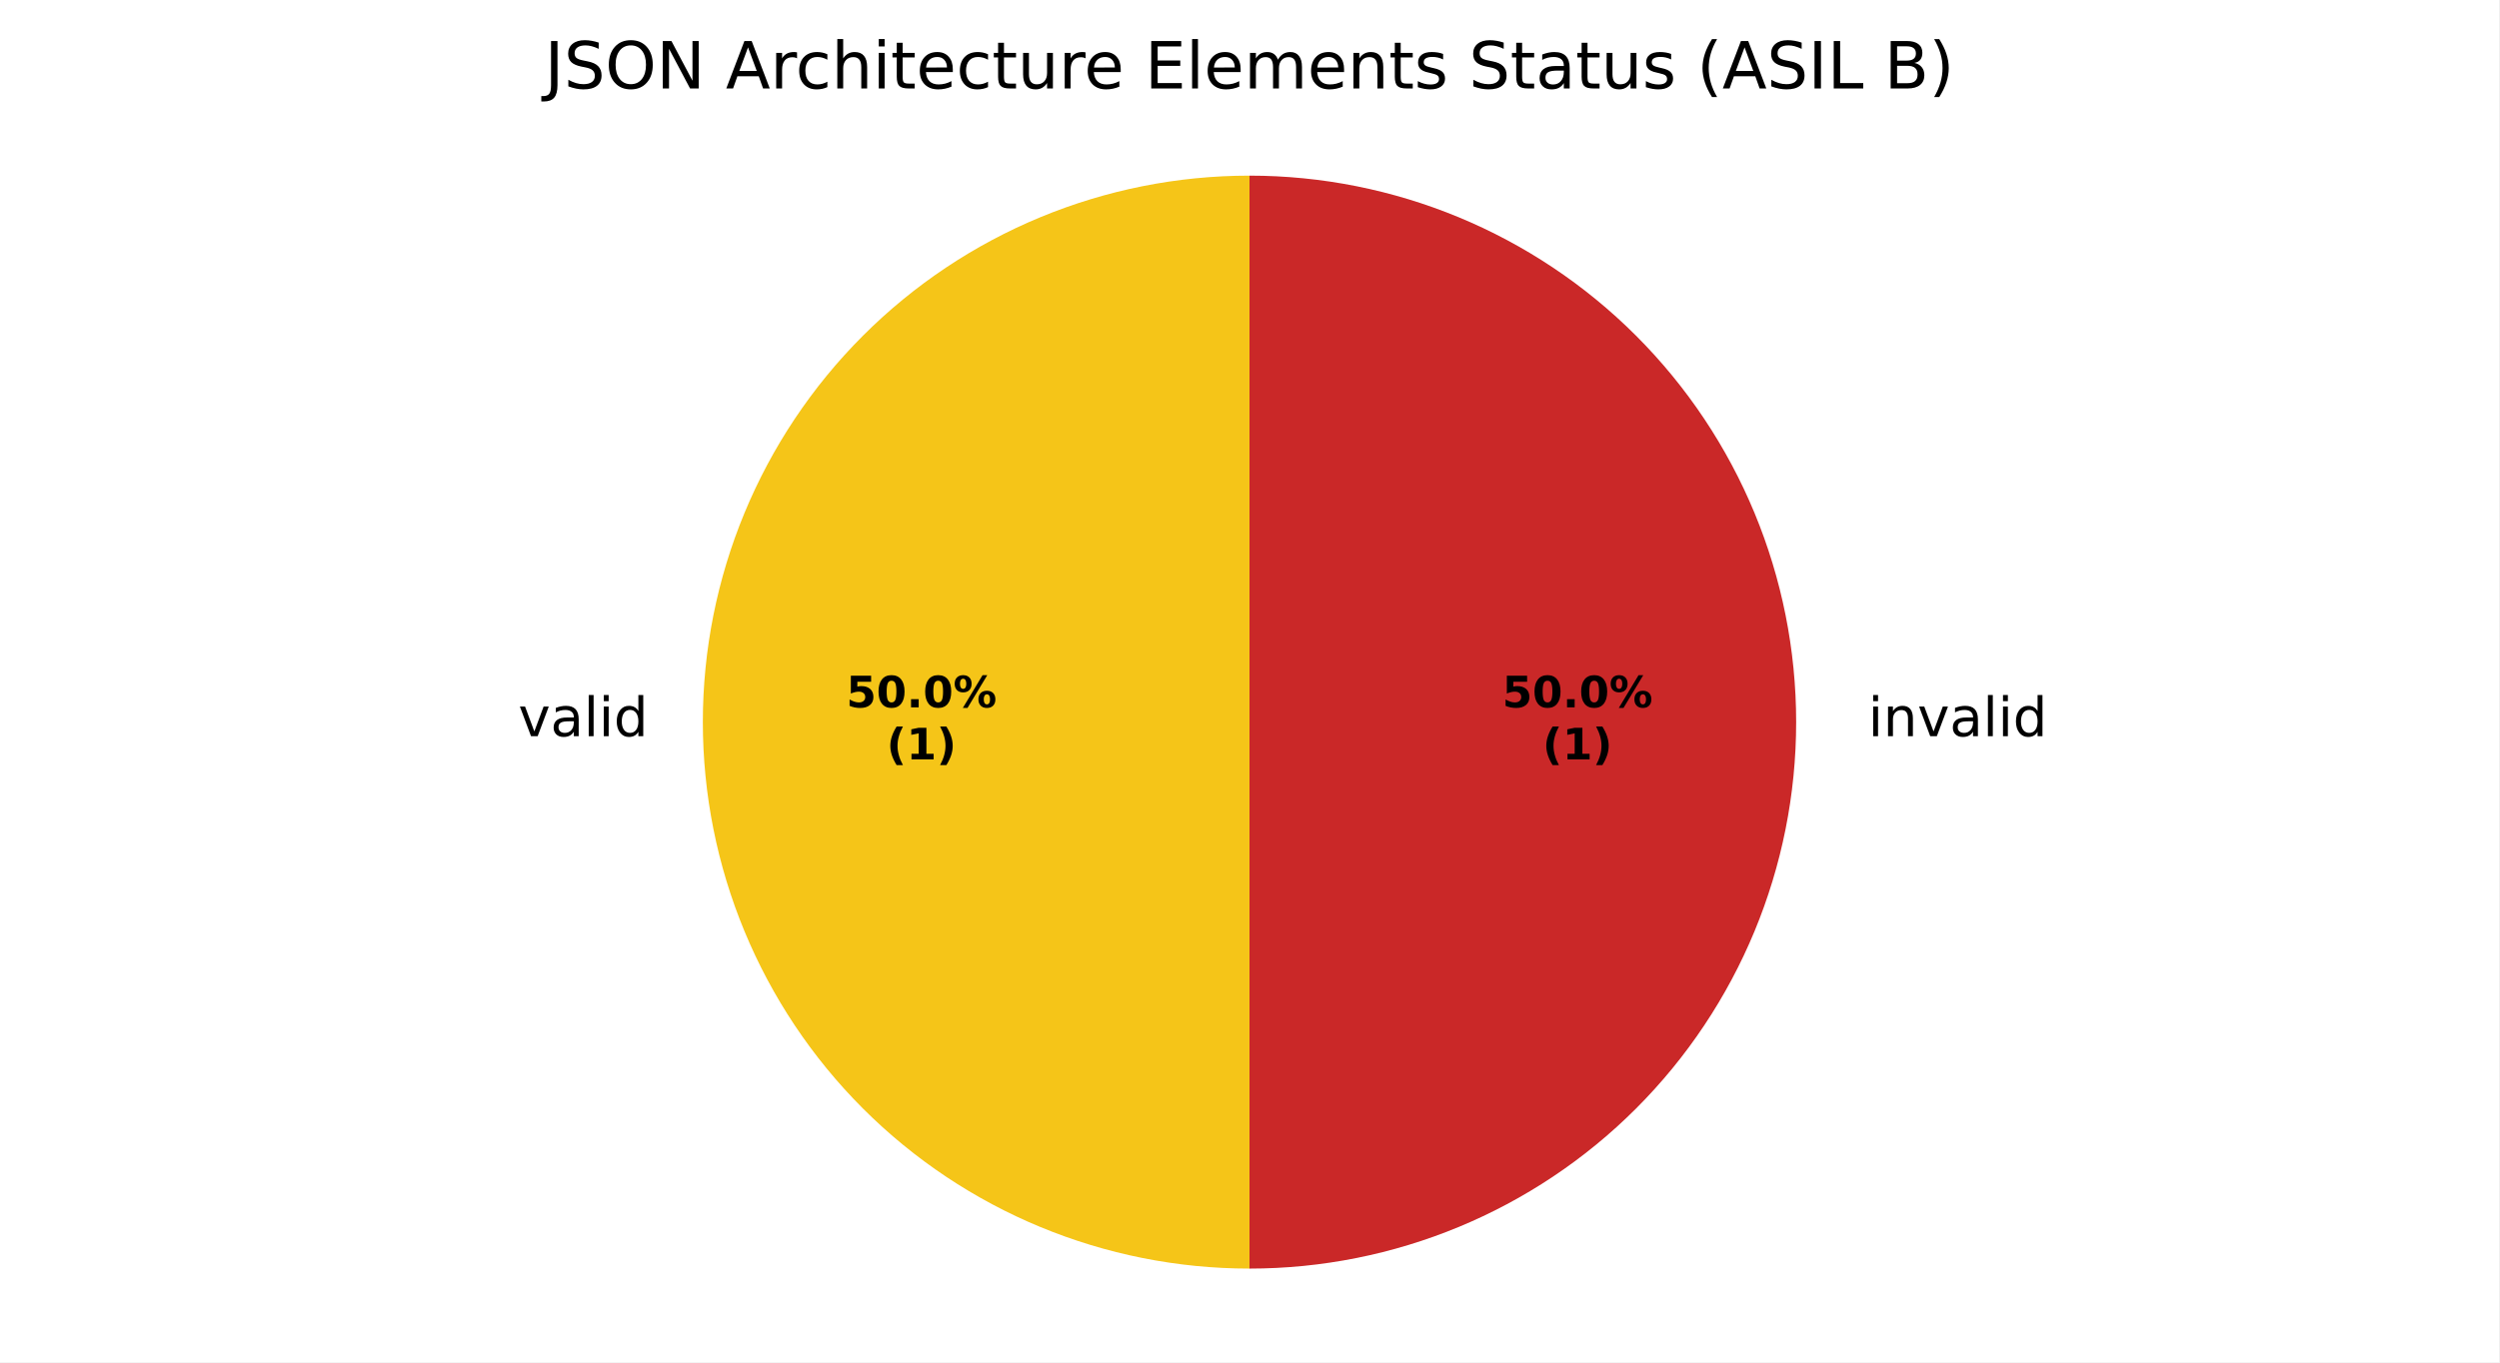
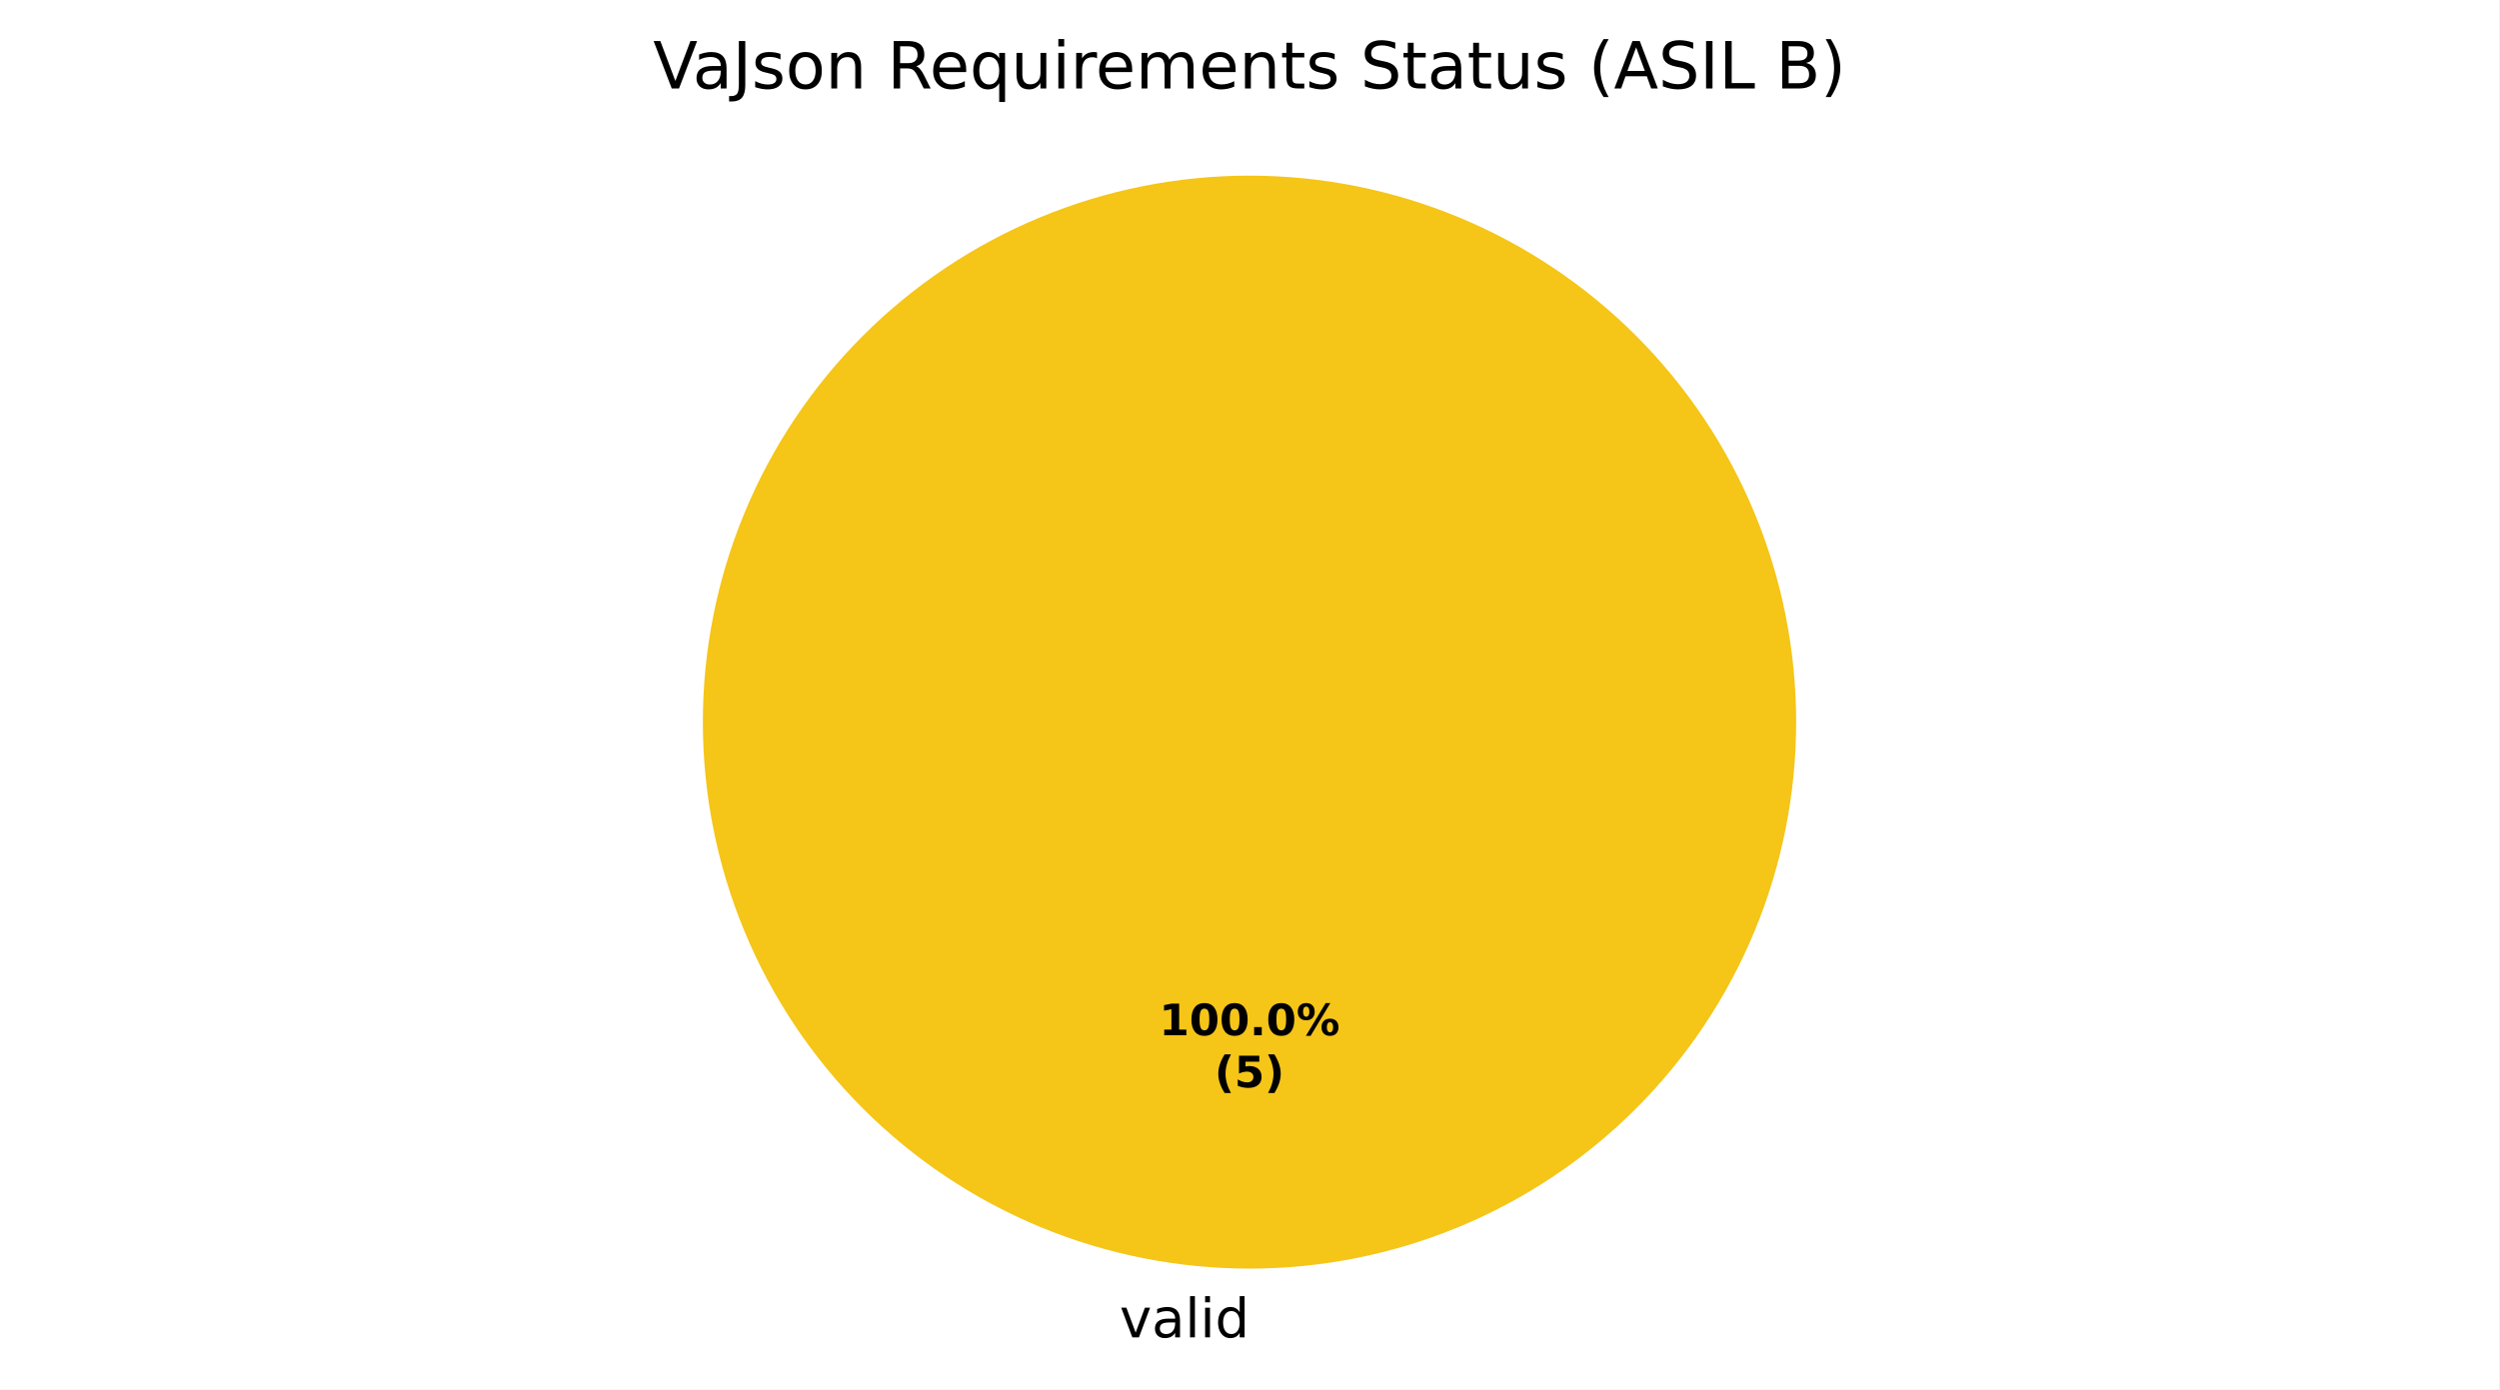
- <svg xmlns="http://www.w3.org/2000/svg" xmlns:xlink="http://www.w3.org/1999/xlink" width="460.8pt" height="251.278pt" viewBox="0 0 460.8 251.278" version="1.1">
+ <svg xmlns="http://www.w3.org/2000/svg" xmlns:xlink="http://www.w3.org/1999/xlink" width="460.8pt" height="256.279pt" viewBox="0 0 460.8 256.279" version="1.1">
  <defs>
    <style type="text/css">*{stroke-linejoin: round; stroke-linecap: butt}</style>
  </defs>
  <g id="figure_1">
    <g id="patch_1">
-       <path d="M 0 251.278  L 460.8 251.278  L 460.8 0  L 0 0  z " style="fill: #ffffff" />
+       <path d="M 0 256.279  L 460.8 256.279  L 460.8 0  L 0 0  z " style="fill: #ffffff" />
    </g>
    <g id="axes_1">
      <g id="patch_2">
-         <path d="M 230.4 32.398  C 203.676 32.398 178.02 43.025 159.124 61.922  C 140.227 80.818 129.6 106.475 129.6 133.198  C 129.6 159.922 140.227 185.578 159.124 204.474  C 178.02 223.371 203.676 233.998 230.4 233.998  L 230.4 133.198  z " style="fill: #f5c518" />
+         <path d="M 331.2 133.198  C 331.2 119.961 328.593 106.853 323.527 94.624  C 318.462 82.394 311.036 71.282 301.676 61.922  C 292.316 52.562 281.204 45.137 268.974 40.071  C 256.745 35.006 243.637 32.398 230.4 32.398  C 217.163 32.398 204.055 35.006 191.826 40.071  C 179.596 45.137 168.484 52.562 159.124 61.922  C 149.764 71.282 142.338 82.394 137.273 94.624  C 132.207 106.853 129.6 119.961 129.6 133.198  C 129.6 146.435 132.207 159.543 137.273 171.773  C 142.338 184.002 149.764 195.115 159.124 204.474  C 168.484 213.834 179.596 221.26 191.826 226.325  C 204.055 231.391 217.163 233.998 230.4 233.998  C 243.637 233.998 256.745 231.391 268.974 226.325  C 281.204 221.26 292.316 213.834 301.676 204.474  C 311.036 195.115 318.462 184.002 323.527 171.773  C 328.593 159.543 331.2 146.435 331.2 133.198  M 230.4 133.198  z " style="fill: #f5c518" />
      </g>
      <g id="patch_3">
-         <path d="M 230.4 233.998  C 230.4 233.998 230.4 233.998 230.4 233.998  L 230.4 133.198  z " style="fill: #37a12d" />
+         <path d="M 230.4 32.398  C 230.4 32.398 230.4 32.398 230.4 32.398  L 230.4 133.198  z " style="fill: #37a12d" />
      </g>
      <g id="patch_4">
-         <path d="M 230.4 233.998  C 257.124 233.998 282.78 223.371 301.676 204.474  C 320.573 185.578 331.2 159.922 331.2 133.198  C 331.2 106.475 320.573 80.818 301.676 61.922  C 282.78 43.025 257.124 32.398 230.4 32.398  L 230.4 133.198  z " style="fill: #ca2828" />
+         <path d="M 230.4 32.398  C 230.4 32.398 230.4 32.398 230.4 32.398  L 230.4 133.198  z " style="fill: #ca2828" />
      </g>
      <g id="matplotlib.axis_1" />
      <g id="matplotlib.axis_2" />
      <g id="text_1">
-         <g transform="translate(95.56844 135.7962) scale(0.1 -0.1)">
+         <g transform="translate(206.4484 246.6762) scale(0.1 -0.1)">
          <defs>
            <path id="DejaVuSans-59" d="M 191 3500  L 800 3500  L 1894 563  L 2988 3500  L 3597 3500  L 2284 0  L 1503 0  L 191 3500  z " transform="scale(0.015625)" />
            <path id="DejaVuSans-44" d="M 2194 1759  Q 1497 1759 1228 1600  Q 959 1441 959 1056  Q 959 750 1161 570  Q 1363 391 1709 391  Q 2188 391 2477 730  Q 2766 1069 2766 1631  L 2766 1759  L 2194 1759  z M 3341 1997  L 3341 0  L 2766 0  L 2766 531  Q 2569 213 2275 61  Q 1981 -91 1556 -91  Q 1019 -91 701 211  Q 384 513 384 1019  Q 384 1609 779 1909  Q 1175 2209 1959 2209  L 2766 2209  L 2766 2266  Q 2766 2663 2505 2880  Q 2244 3097 1772 3097  Q 1472 3097 1187 3025  Q 903 2953 641 2809  L 641 3341  Q 956 3463 1253 3523  Q 1550 3584 1831 3584  Q 2591 3584 2966 3190  Q 3341 2797 3341 1997  z " transform="scale(0.015625)" />
            <path id="DejaVuSans-4f" d="M 603 4863  L 1178 4863  L 1178 0  L 603 0  L 603 4863  z " transform="scale(0.015625)" />
            <path id="DejaVuSans-4c" d="M 603 3500  L 1178 3500  L 1178 0  L 603 0  L 603 3500  z M 603 4863  L 1178 4863  L 1178 4134  L 603 4134  L 603 4863  z " transform="scale(0.015625)" />
            <path id="DejaVuSans-47" d="M 2906 2969  L 2906 4863  L 3481 4863  L 3481 0  L 2906 0  L 2906 525  Q 2725 213 2448 61  Q 2172 -91 1784 -91  Q 1150 -91 751 415  Q 353 922 353 1747  Q 353 2572 751 3078  Q 1150 3584 1784 3584  Q 2172 3584 2448 3432  Q 2725 3281 2906 2969  z M 947 1747  Q 947 1113 1208 752  Q 1469 391 1925 391  Q 2381 391 2643 752  Q 2906 1113 2906 1747  Q 2906 2381 2643 2742  Q 2381 3103 1925 3103  Q 1469 3103 1208 2742  Q 947 2381 947 1747  z " transform="scale(0.015625)" />
          </defs>
          <use xlink:href="#DejaVuSans-59" />
          <use xlink:href="#DejaVuSans-44" transform="translate(59.1875 0)" />
          <use xlink:href="#DejaVuSans-4f" transform="translate(120.4688 0)" />
          <use xlink:href="#DejaVuSans-4c" transform="translate(148.25 0)" />
          <use xlink:href="#DejaVuSans-47" transform="translate(176.0312 0)" />
        </g>
      </g>
      <g id="text_2">
-         <g transform="translate(341.28 135.7962) scale(0.1 -0.1)">
+         <g transform="translate(213.74 190.9555) scale(0.08 -0.08)">
          <defs>
-             <path id="DejaVuSans-3" transform="scale(0.015625)" />
-             <path id="DejaVuSans-51" d="M 3513 2113  L 3513 0  L 2938 0  L 2938 2094  Q 2938 2591 2744 2837  Q 2550 3084 2163 3084  Q 1697 3084 1428 2787  Q 1159 2491 1159 1978  L 1159 0  L 581 0  L 581 3500  L 1159 3500  L 1159 2956  Q 1366 3272 1645 3428  Q 1925 3584 2291 3584  Q 2894 3584 3203 3211  Q 3513 2838 3513 2113  z " transform="scale(0.015625)" />
-           </defs>
-           <use xlink:href="#DejaVuSans-3" />
-           <use xlink:href="#DejaVuSans-4c" transform="translate(31.78125 0)" />
-           <use xlink:href="#DejaVuSans-51" transform="translate(59.5625 0)" />
-           <use xlink:href="#DejaVuSans-59" transform="translate(122.9375 0)" />
-           <use xlink:href="#DejaVuSans-44" transform="translate(182.125 0)" />
-           <use xlink:href="#DejaVuSans-4f" transform="translate(243.4062 0)" />
-           <use xlink:href="#DejaVuSans-4c" transform="translate(271.1875 0)" />
-           <use xlink:href="#DejaVuSans-47" transform="translate(298.9688 0)" />
-         </g>
-       </g>
-       <g id="text_3">
-         <g transform="translate(156.0431 130.4755) scale(0.08 -0.08)">
-           <defs>
-             <path id="DejaVuSans-Bold-18" d="M 678 4666  L 3669 4666  L 3669 3781  L 1638 3781  L 1638 3059  Q 1775 3097 1914 3117  Q 2053 3138 2203 3138  Q 3056 3138 3531 2711  Q 4006 2284 4006 1522  Q 4006 766 3489 337  Q 2972 -91 2053 -91  Q 1656 -91 1267 -14  Q 878 63 494 219  L 494 1166  Q 875 947 1217 837  Q 1559 728 1863 728  Q 2300 728 2551 942  Q 2803 1156 2803 1522  Q 2803 1891 2551 2103  Q 2300 2316 1863 2316  Q 1603 2316 1309 2248  Q 1016 2181 678 2041  L 678 4666  z " transform="scale(0.015625)" />
+             <path id="DejaVuSans-Bold-14" d="M 750 831  L 1813 831  L 1813 3847  L 722 3622  L 722 4441  L 1806 4666  L 2950 4666  L 2950 831  L 4013 831  L 4013 0  L 750 0  L 750 831  z " transform="scale(0.015625)" />
            <path id="DejaVuSans-Bold-13" d="M 2944 2338  Q 2944 3213 2780 3570  Q 2616 3928 2228 3928  Q 1841 3928 1675 3570  Q 1509 3213 1509 2338  Q 1509 1453 1675 1090  Q 1841 728 2228 728  Q 2613 728 2778 1090  Q 2944 1453 2944 2338  z M 4147 2328  Q 4147 1169 3647 539  Q 3147 -91 2228 -91  Q 1306 -91 806 539  Q 306 1169 306 2328  Q 306 3491 806 4120  Q 1306 4750 2228 4750  Q 3147 4750 3647 4120  Q 4147 3491 4147 2328  z " transform="scale(0.015625)" />
            <path id="DejaVuSans-Bold-11" d="M 653 1209  L 1778 1209  L 1778 0  L 653 0  L 653 1209  z " transform="scale(0.015625)" />
            <path id="DejaVuSans-Bold-8" d="M 4959 1925  Q 4738 1925 4616 1733  Q 4494 1541 4494 1184  Q 4494 825 4614 633  Q 4734 441 4959 441  Q 5184 441 5303 633  Q 5422 825 5422 1184  Q 5422 1541 5301 1733  Q 5181 1925 4959 1925  z M 4959 2450  Q 5541 2450 5875 2112  Q 6209 1775 6209 1184  Q 6209 594 5875 251  Q 5541 -91 4959 -91  Q 4378 -91 4042 251  Q 3706 594 3706 1184  Q 3706 1772 4042 2111  Q 4378 2450 4959 2450  z M 2094 -91  L 1403 -91  L 4319 4750  L 5013 4750  L 2094 -91  z M 1453 4750  Q 2034 4750 2367 4411  Q 2700 4072 2700 3481  Q 2700 2891 2367 2550  Q 2034 2209 1453 2209  Q 872 2209 539 2550  Q 206 2891 206 3481  Q 206 4072 539 4411  Q 872 4750 1453 4750  z M 1453 4225  Q 1228 4225 1106 4031  Q 984 3838 984 3481  Q 984 3122 1106 2926  Q 1228 2731 1453 2731  Q 1678 2731 1798 2926  Q 1919 3122 1919 3481  Q 1919 3838 1797 4031  Q 1675 4225 1453 4225  z " transform="scale(0.015625)" />
          </defs>
-           <use xlink:href="#DejaVuSans-Bold-18" />
+           <use xlink:href="#DejaVuSans-Bold-14" />
          <use xlink:href="#DejaVuSans-Bold-13" transform="translate(69.57812 0)" />
-           <use xlink:href="#DejaVuSans-Bold-11" transform="translate(139.1562 0)" />
-           <use xlink:href="#DejaVuSans-Bold-13" transform="translate(177.1406 0)" />
-           <use xlink:href="#DejaVuSans-Bold-8" transform="translate(246.7188 0)" />
+           <use xlink:href="#DejaVuSans-Bold-13" transform="translate(139.1562 0)" />
+           <use xlink:href="#DejaVuSans-Bold-11" transform="translate(208.7344 0)" />
+           <use xlink:href="#DejaVuSans-Bold-13" transform="translate(246.7188 0)" />
+           <use xlink:href="#DejaVuSans-Bold-8" transform="translate(316.2969 0)" />
        </g>
-         <g transform="translate(163.4806 140.077) scale(0.08 -0.08)">
+         <g transform="translate(223.9606 200.557) scale(0.08 -0.08)">
          <defs>
            <path id="DejaVuSans-Bold-b" d="M 2413 -844  L 1484 -844  Q 1006 -72 778 623  Q 550 1319 550 2003  Q 550 2688 779 3389  Q 1009 4091 1484 4856  L 2413 4856  Q 2013 4116 1813 3408  Q 1613 2700 1613 2009  Q 1613 1319 1811 609  Q 2009 -100 2413 -844  z " transform="scale(0.015625)" />
-             <path id="DejaVuSans-Bold-14" d="M 750 831  L 1813 831  L 1813 3847  L 722 3622  L 722 4441  L 1806 4666  L 2950 4666  L 2950 831  L 4013 831  L 4013 0  L 750 0  L 750 831  z " transform="scale(0.015625)" />
+             <path id="DejaVuSans-Bold-18" d="M 678 4666  L 3669 4666  L 3669 3781  L 1638 3781  L 1638 3059  Q 1775 3097 1914 3117  Q 2053 3138 2203 3138  Q 3056 3138 3531 2711  Q 4006 2284 4006 1522  Q 4006 766 3489 337  Q 2972 -91 2053 -91  Q 1656 -91 1267 -14  Q 878 63 494 219  L 494 1166  Q 875 947 1217 837  Q 1559 728 1863 728  Q 2300 728 2551 942  Q 2803 1156 2803 1522  Q 2803 1891 2551 2103  Q 2300 2316 1863 2316  Q 1603 2316 1309 2248  Q 1016 2181 678 2041  L 678 4666  z " transform="scale(0.015625)" />
            <path id="DejaVuSans-Bold-c" d="M 513 -844  Q 913 -100 1113 609  Q 1313 1319 1313 2009  Q 1313 2700 1113 3408  Q 913 4116 513 4856  L 1441 4856  Q 1916 4091 2145 3389  Q 2375 2688 2375 2003  Q 2375 1319 2147 623  Q 1919 -72 1441 -844  L 513 -844  z " transform="scale(0.015625)" />
          </defs>
          <use xlink:href="#DejaVuSans-Bold-b" />
-           <use xlink:href="#DejaVuSans-Bold-14" transform="translate(45.70312 0)" />
+           <use xlink:href="#DejaVuSans-Bold-18" transform="translate(45.70312 0)" />
          <use xlink:href="#DejaVuSans-Bold-c" transform="translate(115.2812 0)" />
        </g>
      </g>
-       <g id="text_4">
-         <g transform="translate(277.0031 130.4755) scale(0.08 -0.08)">
-           <use xlink:href="#DejaVuSans-Bold-18" />
-           <use xlink:href="#DejaVuSans-Bold-13" transform="translate(69.57812 0)" />
-           <use xlink:href="#DejaVuSans-Bold-11" transform="translate(139.1562 0)" />
-           <use xlink:href="#DejaVuSans-Bold-13" transform="translate(177.1406 0)" />
-           <use xlink:href="#DejaVuSans-Bold-8" transform="translate(246.7188 0)" />
-         </g>
-         <g transform="translate(284.4406 140.077) scale(0.08 -0.08)">
-           <use xlink:href="#DejaVuSans-Bold-b" />
-           <use xlink:href="#DejaVuSans-Bold-14" transform="translate(45.70312 0)" />
-           <use xlink:href="#DejaVuSans-Bold-c" transform="translate(115.2812 0)" />
-         </g>
-       </g>
-       <g id="text_5">
-         <g transform="translate(100.4334 16.31812) scale(0.12 -0.12)">
+       <g id="text_3">
+         <g transform="translate(120.4313 16.31812) scale(0.12 -0.12)">
          <defs>
+             <path id="DejaVuSans-39" d="M 1831 0  L 50 4666  L 709 4666  L 2188 738  L 3669 4666  L 4325 4666  L 2547 0  L 1831 0  z " transform="scale(0.015625)" />
            <path id="DejaVuSans-2d" d="M 628 4666  L 1259 4666  L 1259 325  Q 1259 -519 939 -900  Q 619 -1281 -91 -1281  L -331 -1281  L -331 -750  L -134 -750  Q 284 -750 456 -515  Q 628 -281 628 325  L 628 4666  z " transform="scale(0.015625)" />
+             <path id="DejaVuSans-56" d="M 2834 3397  L 2834 2853  Q 2591 2978 2328 3040  Q 2066 3103 1784 3103  Q 1356 3103 1142 2972  Q 928 2841 928 2578  Q 928 2378 1081 2264  Q 1234 2150 1697 2047  L 1894 2003  Q 2506 1872 2764 1633  Q 3022 1394 3022 966  Q 3022 478 2636 193  Q 2250 -91 1575 -91  Q 1294 -91 989 -36  Q 684 19 347 128  L 347 722  Q 666 556 975 473  Q 1284 391 1588 391  Q 1994 391 2212 530  Q 2431 669 2431 922  Q 2431 1156 2273 1281  Q 2116 1406 1581 1522  L 1381 1569  Q 847 1681 609 1914  Q 372 2147 372 2553  Q 372 3047 722 3315  Q 1072 3584 1716 3584  Q 2034 3584 2315 3537  Q 2597 3491 2834 3397  z " transform="scale(0.015625)" />
+             <path id="DejaVuSans-52" d="M 1959 3097  Q 1497 3097 1228 2736  Q 959 2375 959 1747  Q 959 1119 1226 758  Q 1494 397 1959 397  Q 2419 397 2687 759  Q 2956 1122 2956 1747  Q 2956 2369 2687 2733  Q 2419 3097 1959 3097  z M 1959 3584  Q 2709 3584 3137 3096  Q 3566 2609 3566 1747  Q 3566 888 3137 398  Q 2709 -91 1959 -91  Q 1206 -91 779 398  Q 353 888 353 1747  Q 353 2609 779 3096  Q 1206 3584 1959 3584  z " transform="scale(0.015625)" />
+             <path id="DejaVuSans-51" d="M 3513 2113  L 3513 0  L 2938 0  L 2938 2094  Q 2938 2591 2744 2837  Q 2550 3084 2163 3084  Q 1697 3084 1428 2787  Q 1159 2491 1159 1978  L 1159 0  L 581 0  L 581 3500  L 1159 3500  L 1159 2956  Q 1366 3272 1645 3428  Q 1925 3584 2291 3584  Q 2894 3584 3203 3211  Q 3513 2838 3513 2113  z " transform="scale(0.015625)" />
+             <path id="DejaVuSans-3" transform="scale(0.015625)" />
+             <path id="DejaVuSans-35" d="M 2841 2188  Q 3044 2119 3236 1894  Q 3428 1669 3622 1275  L 4263 0  L 3584 0  L 2988 1197  Q 2756 1666 2539 1819  Q 2322 1972 1947 1972  L 1259 1972  L 1259 0  L 628 0  L 628 4666  L 2053 4666  Q 2853 4666 3247 4331  Q 3641 3997 3641 3322  Q 3641 2881 3436 2590  Q 3231 2300 2841 2188  z M 1259 4147  L 1259 2491  L 2053 2491  Q 2509 2491 2742 2702  Q 2975 2913 2975 3322  Q 2975 3731 2742 3939  Q 2509 4147 2053 4147  L 1259 4147  z " transform="scale(0.015625)" />
+             <path id="DejaVuSans-48" d="M 3597 1894  L 3597 1613  L 953 1613  Q 991 1019 1311 708  Q 1631 397 2203 397  Q 2534 397 2845 478  Q 3156 559 3463 722  L 3463 178  Q 3153 47 2828 -22  Q 2503 -91 2169 -91  Q 1331 -91 842 396  Q 353 884 353 1716  Q 353 2575 817 3079  Q 1281 3584 2069 3584  Q 2775 3584 3186 3129  Q 3597 2675 3597 1894  z M 3022 2063  Q 3016 2534 2758 2815  Q 2500 3097 2075 3097  Q 1594 3097 1305 2825  Q 1016 2553 972 2059  L 3022 2063  z " transform="scale(0.015625)" />
+             <path id="DejaVuSans-54" d="M 947 1747  Q 947 1113 1208 752  Q 1469 391 1925 391  Q 2381 391 2643 752  Q 2906 1113 2906 1747  Q 2906 2381 2643 2742  Q 2381 3103 1925 3103  Q 1469 3103 1208 2742  Q 947 2381 947 1747  z M 2906 525  Q 2725 213 2448 61  Q 2172 -91 1784 -91  Q 1150 -91 751 415  Q 353 922 353 1747  Q 353 2572 751 3078  Q 1150 3584 1784 3584  Q 2172 3584 2448 3432  Q 2725 3281 2906 2969  L 2906 3500  L 3481 3500  L 3481 -1331  L 2906 -1331  L 2906 525  z " transform="scale(0.015625)" />
+             <path id="DejaVuSans-58" d="M 544 1381  L 544 3500  L 1119 3500  L 1119 1403  Q 1119 906 1312 657  Q 1506 409 1894 409  Q 2359 409 2629 706  Q 2900 1003 2900 1516  L 2900 3500  L 3475 3500  L 3475 0  L 2900 0  L 2900 538  Q 2691 219 2414 64  Q 2138 -91 1772 -91  Q 1169 -91 856 284  Q 544 659 544 1381  z M 1991 3584  L 1991 3584  z " transform="scale(0.015625)" />
+             <path id="DejaVuSans-55" d="M 2631 2963  Q 2534 3019 2420 3045  Q 2306 3072 2169 3072  Q 1681 3072 1420 2755  Q 1159 2438 1159 1844  L 1159 0  L 581 0  L 581 3500  L 1159 3500  L 1159 2956  Q 1341 3275 1631 3429  Q 1922 3584 2338 3584  Q 2397 3584 2469 3576  Q 2541 3569 2628 3553  L 2631 2963  z " transform="scale(0.015625)" />
+             <path id="DejaVuSans-50" d="M 3328 2828  Q 3544 3216 3844 3400  Q 4144 3584 4550 3584  Q 5097 3584 5394 3201  Q 5691 2819 5691 2113  L 5691 0  L 5113 0  L 5113 2094  Q 5113 2597 4934 2840  Q 4756 3084 4391 3084  Q 3944 3084 3684 2787  Q 3425 2491 3425 1978  L 3425 0  L 2847 0  L 2847 2094  Q 2847 2600 2669 2842  Q 2491 3084 2119 3084  Q 1678 3084 1418 2786  Q 1159 2488 1159 1978  L 1159 0  L 581 0  L 581 3500  L 1159 3500  L 1159 2956  Q 1356 3278 1631 3431  Q 1906 3584 2284 3584  Q 2666 3584 2933 3390  Q 3200 3197 3328 2828  z " transform="scale(0.015625)" />
+             <path id="DejaVuSans-57" d="M 1172 4494  L 1172 3500  L 2356 3500  L 2356 3053  L 1172 3053  L 1172 1153  Q 1172 725 1289 603  Q 1406 481 1766 481  L 2356 481  L 2356 0  L 1766 0  Q 1100 0 847 248  Q 594 497 594 1153  L 594 3053  L 172 3053  L 172 3500  L 594 3500  L 594 4494  L 1172 4494  z " transform="scale(0.015625)" />
            <path id="DejaVuSans-36" d="M 3425 4513  L 3425 3897  Q 3066 4069 2747 4153  Q 2428 4238 2131 4238  Q 1616 4238 1336 4038  Q 1056 3838 1056 3469  Q 1056 3159 1242 3001  Q 1428 2844 1947 2747  L 2328 2669  Q 3034 2534 3370 2195  Q 3706 1856 3706 1288  Q 3706 609 3251 259  Q 2797 -91 1919 -91  Q 1588 -91 1214 -16  Q 841 59 441 206  L 441 856  Q 825 641 1194 531  Q 1563 422 1919 422  Q 2459 422 2753 634  Q 3047 847 3047 1241  Q 3047 1584 2836 1778  Q 2625 1972 2144 2069  L 1759 2144  Q 1053 2284 737 2584  Q 422 2884 422 3419  Q 422 4038 858 4394  Q 1294 4750 2059 4750  Q 2388 4750 2728 4690  Q 3069 4631 3425 4513  z " transform="scale(0.015625)" />
-             <path id="DejaVuSans-32" d="M 2522 4238  Q 1834 4238 1429 3725  Q 1025 3213 1025 2328  Q 1025 1447 1429 934  Q 1834 422 2522 422  Q 3209 422 3611 934  Q 4013 1447 4013 2328  Q 4013 3213 3611 3725  Q 3209 4238 2522 4238  z M 2522 4750  Q 3503 4750 4090 4092  Q 4678 3434 4678 2328  Q 4678 1225 4090 567  Q 3503 -91 2522 -91  Q 1538 -91 948 565  Q 359 1222 359 2328  Q 359 3434 948 4092  Q 1538 4750 2522 4750  z " transform="scale(0.015625)" />
-             <path id="DejaVuSans-31" d="M 628 4666  L 1478 4666  L 3547 763  L 3547 4666  L 4159 4666  L 4159 0  L 3309 0  L 1241 3903  L 1241 0  L 628 0  L 628 4666  z " transform="scale(0.015625)" />
+             <path id="DejaVuSans-b" d="M 1984 4856  Q 1566 4138 1362 3434  Q 1159 2731 1159 2009  Q 1159 1288 1364 580  Q 1569 -128 1984 -844  L 1484 -844  Q 1016 -109 783 600  Q 550 1309 550 2009  Q 550 2706 781 3412  Q 1013 4119 1484 4856  L 1984 4856  z " transform="scale(0.015625)" />
            <path id="DejaVuSans-24" d="M 2188 4044  L 1331 1722  L 3047 1722  L 2188 4044  z M 1831 4666  L 2547 4666  L 4325 0  L 3669 0  L 3244 1197  L 1141 1197  L 716 0  L 50 0  L 1831 4666  z " transform="scale(0.015625)" />
-             <path id="DejaVuSans-55" d="M 2631 2963  Q 2534 3019 2420 3045  Q 2306 3072 2169 3072  Q 1681 3072 1420 2755  Q 1159 2438 1159 1844  L 1159 0  L 581 0  L 581 3500  L 1159 3500  L 1159 2956  Q 1341 3275 1631 3429  Q 1922 3584 2338 3584  Q 2397 3584 2469 3576  Q 2541 3569 2628 3553  L 2631 2963  z " transform="scale(0.015625)" />
-             <path id="DejaVuSans-46" d="M 3122 3366  L 3122 2828  Q 2878 2963 2633 3030  Q 2388 3097 2138 3097  Q 1578 3097 1268 2742  Q 959 2388 959 1747  Q 959 1106 1268 751  Q 1578 397 2138 397  Q 2388 397 2633 464  Q 2878 531 3122 666  L 3122 134  Q 2881 22 2623 -34  Q 2366 -91 2075 -91  Q 1284 -91 818 406  Q 353 903 353 1747  Q 353 2603 823 3093  Q 1294 3584 2113 3584  Q 2378 3584 2631 3529  Q 2884 3475 3122 3366  z " transform="scale(0.015625)" />
-             <path id="DejaVuSans-4b" d="M 3513 2113  L 3513 0  L 2938 0  L 2938 2094  Q 2938 2591 2744 2837  Q 2550 3084 2163 3084  Q 1697 3084 1428 2787  Q 1159 2491 1159 1978  L 1159 0  L 581 0  L 581 4863  L 1159 4863  L 1159 2956  Q 1366 3272 1645 3428  Q 1925 3584 2291 3584  Q 2894 3584 3203 3211  Q 3513 2838 3513 2113  z " transform="scale(0.015625)" />
-             <path id="DejaVuSans-57" d="M 1172 4494  L 1172 3500  L 2356 3500  L 2356 3053  L 1172 3053  L 1172 1153  Q 1172 725 1289 603  Q 1406 481 1766 481  L 2356 481  L 2356 0  L 1766 0  Q 1100 0 847 248  Q 594 497 594 1153  L 594 3053  L 172 3053  L 172 3500  L 594 3500  L 594 4494  L 1172 4494  z " transform="scale(0.015625)" />
-             <path id="DejaVuSans-48" d="M 3597 1894  L 3597 1613  L 953 1613  Q 991 1019 1311 708  Q 1631 397 2203 397  Q 2534 397 2845 478  Q 3156 559 3463 722  L 3463 178  Q 3153 47 2828 -22  Q 2503 -91 2169 -91  Q 1331 -91 842 396  Q 353 884 353 1716  Q 353 2575 817 3079  Q 1281 3584 2069 3584  Q 2775 3584 3186 3129  Q 3597 2675 3597 1894  z M 3022 2063  Q 3016 2534 2758 2815  Q 2500 3097 2075 3097  Q 1594 3097 1305 2825  Q 1016 2553 972 2059  L 3022 2063  z " transform="scale(0.015625)" />
-             <path id="DejaVuSans-58" d="M 544 1381  L 544 3500  L 1119 3500  L 1119 1403  Q 1119 906 1312 657  Q 1506 409 1894 409  Q 2359 409 2629 706  Q 2900 1003 2900 1516  L 2900 3500  L 3475 3500  L 3475 0  L 2900 0  L 2900 538  Q 2691 219 2414 64  Q 2138 -91 1772 -91  Q 1169 -91 856 284  Q 544 659 544 1381  z M 1991 3584  L 1991 3584  z " transform="scale(0.015625)" />
-             <path id="DejaVuSans-28" d="M 628 4666  L 3578 4666  L 3578 4134  L 1259 4134  L 1259 2753  L 3481 2753  L 3481 2222  L 1259 2222  L 1259 531  L 3634 531  L 3634 0  L 628 0  L 628 4666  z " transform="scale(0.015625)" />
-             <path id="DejaVuSans-50" d="M 3328 2828  Q 3544 3216 3844 3400  Q 4144 3584 4550 3584  Q 5097 3584 5394 3201  Q 5691 2819 5691 2113  L 5691 0  L 5113 0  L 5113 2094  Q 5113 2597 4934 2840  Q 4756 3084 4391 3084  Q 3944 3084 3684 2787  Q 3425 2491 3425 1978  L 3425 0  L 2847 0  L 2847 2094  Q 2847 2600 2669 2842  Q 2491 3084 2119 3084  Q 1678 3084 1418 2786  Q 1159 2488 1159 1978  L 1159 0  L 581 0  L 581 3500  L 1159 3500  L 1159 2956  Q 1356 3278 1631 3431  Q 1906 3584 2284 3584  Q 2666 3584 2933 3390  Q 3200 3197 3328 2828  z " transform="scale(0.015625)" />
-             <path id="DejaVuSans-56" d="M 2834 3397  L 2834 2853  Q 2591 2978 2328 3040  Q 2066 3103 1784 3103  Q 1356 3103 1142 2972  Q 928 2841 928 2578  Q 928 2378 1081 2264  Q 1234 2150 1697 2047  L 1894 2003  Q 2506 1872 2764 1633  Q 3022 1394 3022 966  Q 3022 478 2636 193  Q 2250 -91 1575 -91  Q 1294 -91 989 -36  Q 684 19 347 128  L 347 722  Q 666 556 975 473  Q 1284 391 1588 391  Q 1994 391 2212 530  Q 2431 669 2431 922  Q 2431 1156 2273 1281  Q 2116 1406 1581 1522  L 1381 1569  Q 847 1681 609 1914  Q 372 2147 372 2553  Q 372 3047 722 3315  Q 1072 3584 1716 3584  Q 2034 3584 2315 3537  Q 2597 3491 2834 3397  z " transform="scale(0.015625)" />
-             <path id="DejaVuSans-b" d="M 1984 4856  Q 1566 4138 1362 3434  Q 1159 2731 1159 2009  Q 1159 1288 1364 580  Q 1569 -128 1984 -844  L 1484 -844  Q 1016 -109 783 600  Q 550 1309 550 2009  Q 550 2706 781 3412  Q 1013 4119 1484 4856  L 1984 4856  z " transform="scale(0.015625)" />
            <path id="DejaVuSans-2c" d="M 628 4666  L 1259 4666  L 1259 0  L 628 0  L 628 4666  z " transform="scale(0.015625)" />
            <path id="DejaVuSans-2f" d="M 628 4666  L 1259 4666  L 1259 531  L 3531 531  L 3531 0  L 628 0  L 628 4666  z " transform="scale(0.015625)" />
            <path id="DejaVuSans-25" d="M 1259 2228  L 1259 519  L 2272 519  Q 2781 519 3026 730  Q 3272 941 3272 1375  Q 3272 1813 3026 2020  Q 2781 2228 2272 2228  L 1259 2228  z M 1259 4147  L 1259 2741  L 2194 2741  Q 2656 2741 2882 2914  Q 3109 3088 3109 3444  Q 3109 3797 2882 3972  Q 2656 4147 2194 4147  L 1259 4147  z M 628 4666  L 2241 4666  Q 2963 4666 3353 4366  Q 3744 4066 3744 3513  Q 3744 3084 3544 2831  Q 3344 2578 2956 2516  Q 3422 2416 3680 2098  Q 3938 1781 3938 1306  Q 3938 681 3513 340  Q 3088 0 2303 0  L 628 0  L 628 4666  z " transform="scale(0.015625)" />
            <path id="DejaVuSans-c" d="M 513 4856  L 1013 4856  Q 1481 4119 1714 3412  Q 1947 2706 1947 2009  Q 1947 1309 1714 600  Q 1481 -109 1013 -844  L 513 -844  Q 928 -128 1133 580  Q 1338 1288 1338 2009  Q 1338 2731 1133 3434  Q 928 4138 513 4856  z " transform="scale(0.015625)" />
          </defs>
-           <use xlink:href="#DejaVuSans-2d" />
-           <use xlink:href="#DejaVuSans-36" transform="translate(29.5 0)" />
-           <use xlink:href="#DejaVuSans-32" transform="translate(92.98438 0)" />
-           <use xlink:href="#DejaVuSans-31" transform="translate(171.7031 0)" />
-           <use xlink:href="#DejaVuSans-3" transform="translate(246.5156 0)" />
-           <use xlink:href="#DejaVuSans-24" transform="translate(278.2969 0)" />
-           <use xlink:href="#DejaVuSans-55" transform="translate(346.7031 0)" />
-           <use xlink:href="#DejaVuSans-46" transform="translate(385.6094 0)" />
-           <use xlink:href="#DejaVuSans-4b" transform="translate(440.5938 0)" />
-           <use xlink:href="#DejaVuSans-4c" transform="translate(503.9688 0)" />
-           <use xlink:href="#DejaVuSans-57" transform="translate(531.75 0)" />
-           <use xlink:href="#DejaVuSans-48" transform="translate(570.9531 0)" />
-           <use xlink:href="#DejaVuSans-46" transform="translate(632.4844 0)" />
-           <use xlink:href="#DejaVuSans-57" transform="translate(687.4688 0)" />
-           <use xlink:href="#DejaVuSans-58" transform="translate(726.6719 0)" />
-           <use xlink:href="#DejaVuSans-55" transform="translate(790.0469 0)" />
-           <use xlink:href="#DejaVuSans-48" transform="translate(828.9531 0)" />
-           <use xlink:href="#DejaVuSans-3" transform="translate(890.4844 0)" />
-           <use xlink:href="#DejaVuSans-28" transform="translate(922.2656 0)" />
-           <use xlink:href="#DejaVuSans-4f" transform="translate(985.4531 0)" />
-           <use xlink:href="#DejaVuSans-48" transform="translate(1013.234 0)" />
-           <use xlink:href="#DejaVuSans-50" transform="translate(1074.766 0)" />
-           <use xlink:href="#DejaVuSans-48" transform="translate(1172.172 0)" />
-           <use xlink:href="#DejaVuSans-51" transform="translate(1233.703 0)" />
-           <use xlink:href="#DejaVuSans-57" transform="translate(1297.078 0)" />
-           <use xlink:href="#DejaVuSans-56" transform="translate(1336.281 0)" />
-           <use xlink:href="#DejaVuSans-3" transform="translate(1388.375 0)" />
-           <use xlink:href="#DejaVuSans-36" transform="translate(1420.156 0)" />
-           <use xlink:href="#DejaVuSans-57" transform="translate(1483.641 0)" />
-           <use xlink:href="#DejaVuSans-44" transform="translate(1522.844 0)" />
-           <use xlink:href="#DejaVuSans-57" transform="translate(1584.125 0)" />
-           <use xlink:href="#DejaVuSans-58" transform="translate(1623.328 0)" />
-           <use xlink:href="#DejaVuSans-56" transform="translate(1686.703 0)" />
-           <use xlink:href="#DejaVuSans-3" transform="translate(1738.797 0)" />
-           <use xlink:href="#DejaVuSans-b" transform="translate(1770.578 0)" />
-           <use xlink:href="#DejaVuSans-24" transform="translate(1809.594 0)" />
-           <use xlink:href="#DejaVuSans-36" transform="translate(1878 0)" />
-           <use xlink:href="#DejaVuSans-2c" transform="translate(1941.484 0)" />
-           <use xlink:href="#DejaVuSans-2f" transform="translate(1970.984 0)" />
-           <use xlink:href="#DejaVuSans-3" transform="translate(2026.703 0)" />
-           <use xlink:href="#DejaVuSans-25" transform="translate(2058.484 0)" />
-           <use xlink:href="#DejaVuSans-c" transform="translate(2127.094 0)" />
+           <use xlink:href="#DejaVuSans-39" />
+           <use xlink:href="#DejaVuSans-44" transform="translate(60.64062 0)" />
+           <use xlink:href="#DejaVuSans-2d" transform="translate(121.9219 0)" />
+           <use xlink:href="#DejaVuSans-56" transform="translate(151.4219 0)" />
+           <use xlink:href="#DejaVuSans-52" transform="translate(203.5156 0)" />
+           <use xlink:href="#DejaVuSans-51" transform="translate(264.7031 0)" />
+           <use xlink:href="#DejaVuSans-3" transform="translate(328.0781 0)" />
+           <use xlink:href="#DejaVuSans-35" transform="translate(359.8594 0)" />
+           <use xlink:href="#DejaVuSans-48" transform="translate(424.8594 0)" />
+           <use xlink:href="#DejaVuSans-54" transform="translate(486.3906 0)" />
+           <use xlink:href="#DejaVuSans-58" transform="translate(549.875 0)" />
+           <use xlink:href="#DejaVuSans-4c" transform="translate(613.25 0)" />
+           <use xlink:href="#DejaVuSans-55" transform="translate(641.0312 0)" />
+           <use xlink:href="#DejaVuSans-48" transform="translate(679.9375 0)" />
+           <use xlink:href="#DejaVuSans-50" transform="translate(741.4688 0)" />
+           <use xlink:href="#DejaVuSans-48" transform="translate(838.875 0)" />
+           <use xlink:href="#DejaVuSans-51" transform="translate(900.4062 0)" />
+           <use xlink:href="#DejaVuSans-57" transform="translate(963.7812 0)" />
+           <use xlink:href="#DejaVuSans-56" transform="translate(1002.984 0)" />
+           <use xlink:href="#DejaVuSans-3" transform="translate(1055.078 0)" />
+           <use xlink:href="#DejaVuSans-36" transform="translate(1086.859 0)" />
+           <use xlink:href="#DejaVuSans-57" transform="translate(1150.344 0)" />
+           <use xlink:href="#DejaVuSans-44" transform="translate(1189.547 0)" />
+           <use xlink:href="#DejaVuSans-57" transform="translate(1250.828 0)" />
+           <use xlink:href="#DejaVuSans-58" transform="translate(1290.031 0)" />
+           <use xlink:href="#DejaVuSans-56" transform="translate(1353.406 0)" />
+           <use xlink:href="#DejaVuSans-3" transform="translate(1405.5 0)" />
+           <use xlink:href="#DejaVuSans-b" transform="translate(1437.281 0)" />
+           <use xlink:href="#DejaVuSans-24" transform="translate(1476.297 0)" />
+           <use xlink:href="#DejaVuSans-36" transform="translate(1544.703 0)" />
+           <use xlink:href="#DejaVuSans-2c" transform="translate(1608.188 0)" />
+           <use xlink:href="#DejaVuSans-2f" transform="translate(1637.688 0)" />
+           <use xlink:href="#DejaVuSans-3" transform="translate(1693.406 0)" />
+           <use xlink:href="#DejaVuSans-25" transform="translate(1725.188 0)" />
+           <use xlink:href="#DejaVuSans-c" transform="translate(1793.797 0)" />
        </g>
      </g>
    </g>
  </g>
</svg>
